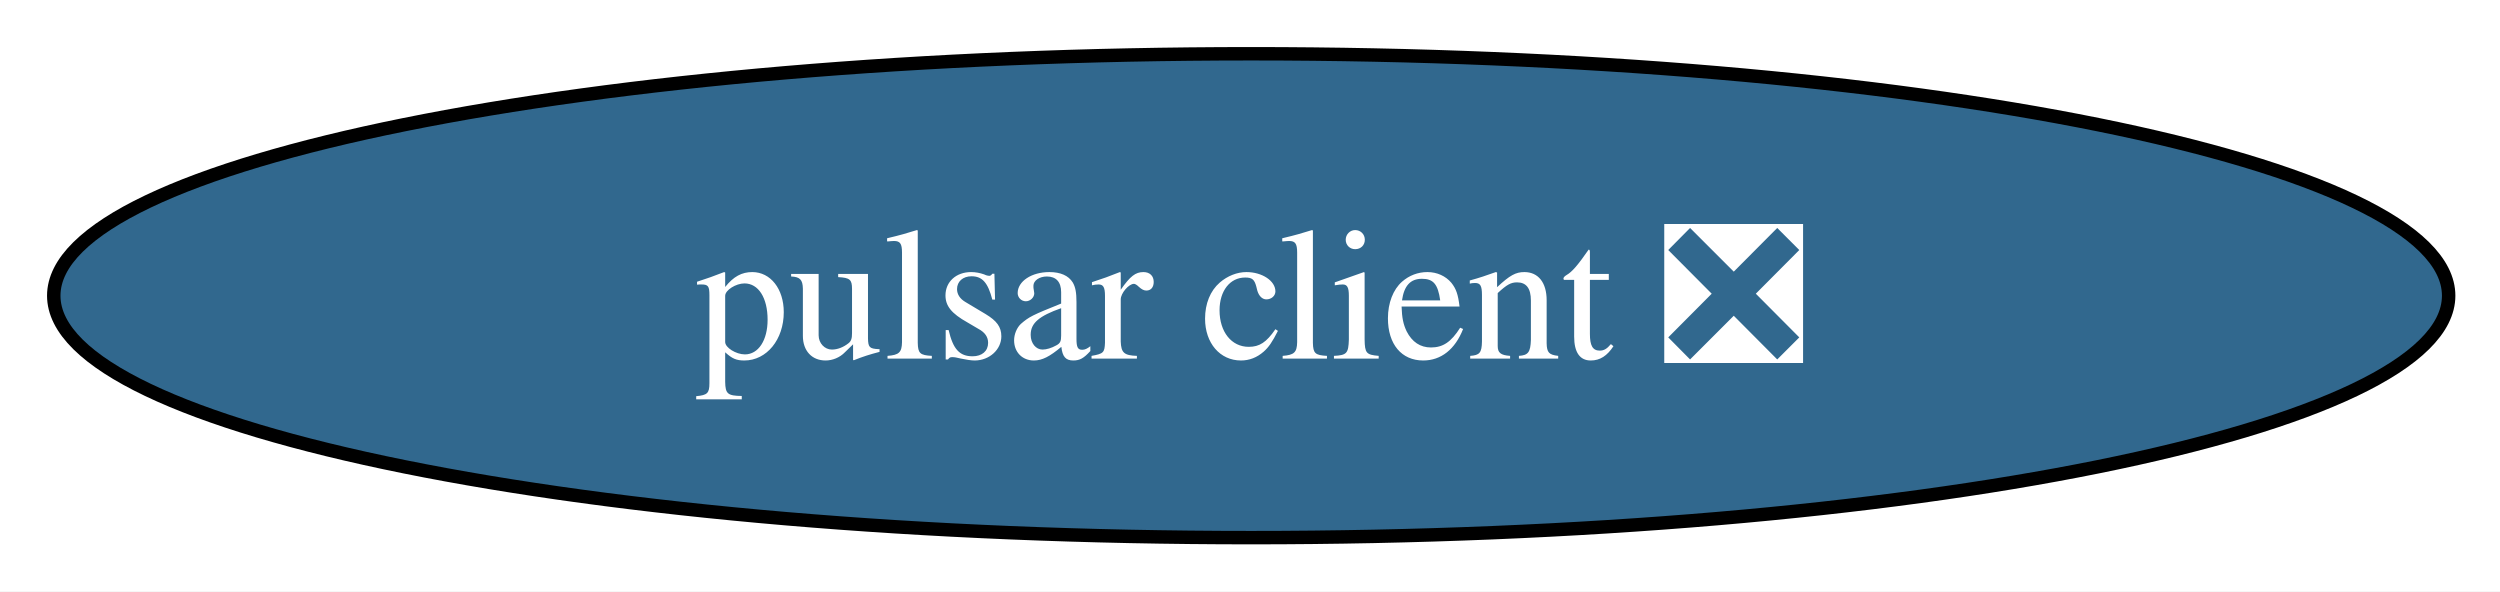
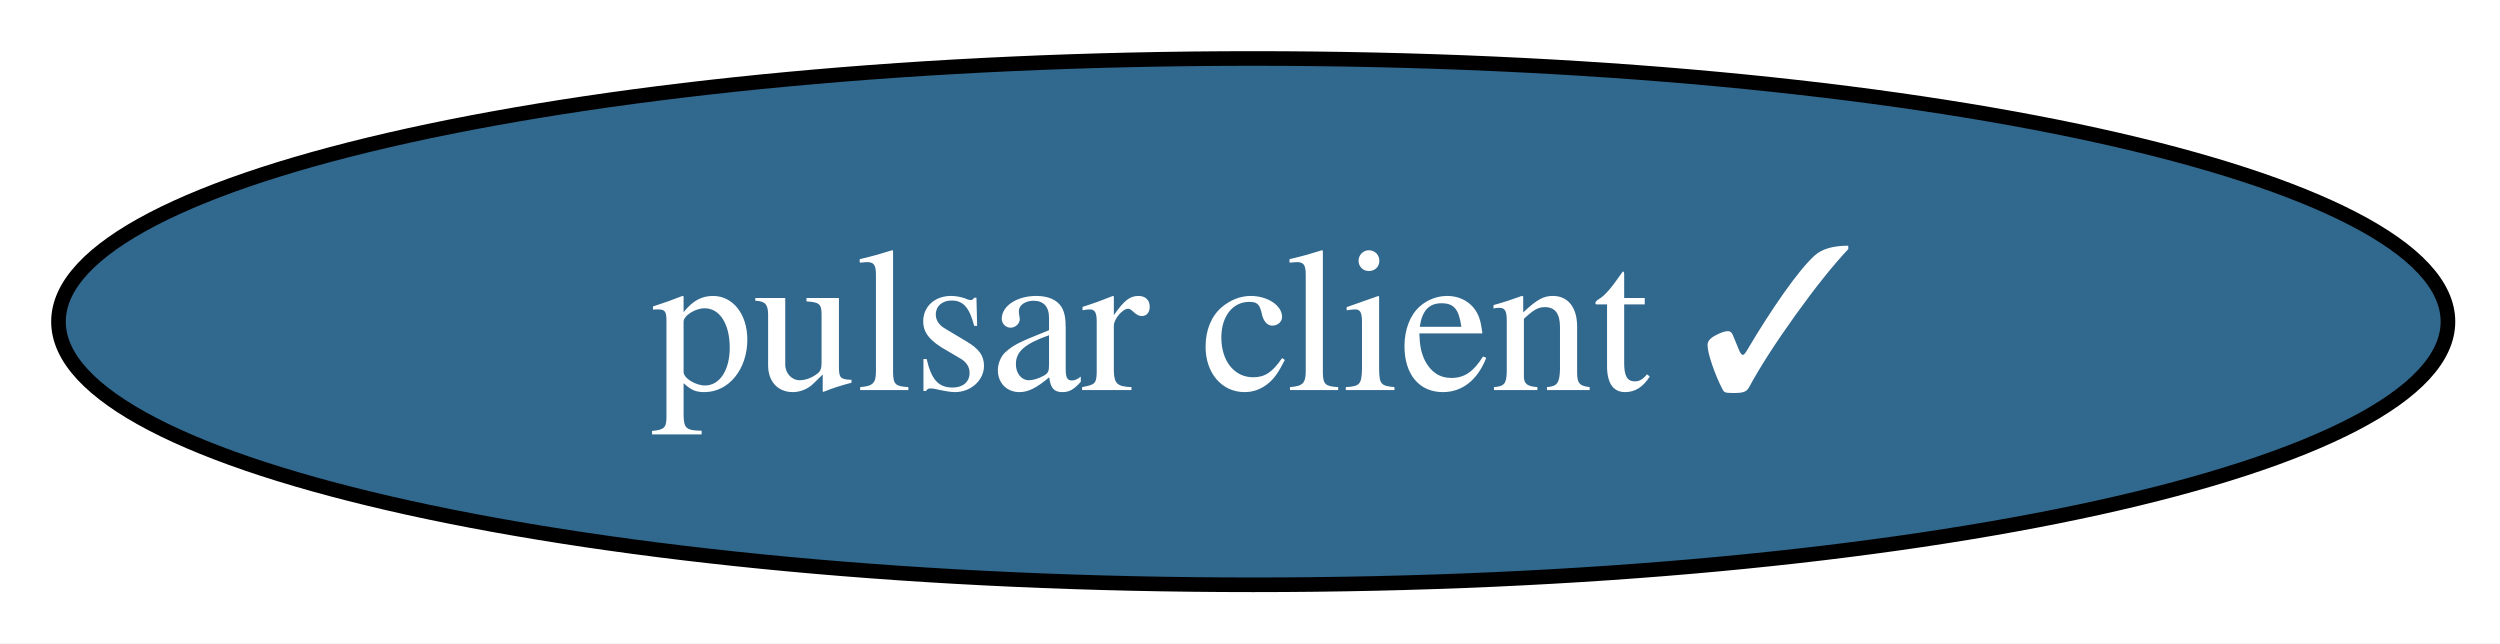
- <svg xmlns="http://www.w3.org/2000/svg" xmlns:xlink="http://www.w3.org/1999/xlink" width="186pt" height="44pt" viewBox="0.00 0.00 186.00 44.00">
+ <svg xmlns="http://www.w3.org/2000/svg" xmlns:xlink="http://www.w3.org/1999/xlink" width="171pt" height="44pt" viewBox="0.00 0.00 171.00 44.00">
  <g id="graph0" class="graph" transform="scale(1 1) rotate(0) translate(4 40)">
-     <polygon fill="white" stroke="none" points="-4,4 -4,-40 182.18,-40 182.18,4 -4,4" />
+     <polygon fill="white" stroke="none" points="-4,4 -4,-40 167.44,-40 167.44,4 -4,4" />
    <g id="node1" class="node">
      <g id="a_node1">
-         <a xlink:href="https://github.com/conda-forge/pulsar-client-feedstock/pull/24" xlink:title="pulsar client ❎">
-           <ellipse fill="#31688e" stroke="black" cx="89.09" cy="-18" rx="89.09" ry="18" />
-           <text xml:space="preserve" text-anchor="middle" x="89.09" y="-13.32" font-family="Times,serif" font-size="14.00" fill="white">pulsar client ❎</text>
+         <a xlink:href="https://github.com/conda-forge/pulsar-client-feedstock/pull/24" xlink:title="pulsar client ✓">
+           <ellipse fill="#31688e" stroke="black" cx="81.72" cy="-18" rx="81.72" ry="18" />
+           <text xml:space="preserve" text-anchor="middle" x="81.72" y="-13.32" font-family="Times,serif" font-size="14.00" fill="white">pulsar client ✓</text>
        </a>
      </g>
    </g>
  </g>
</svg>
